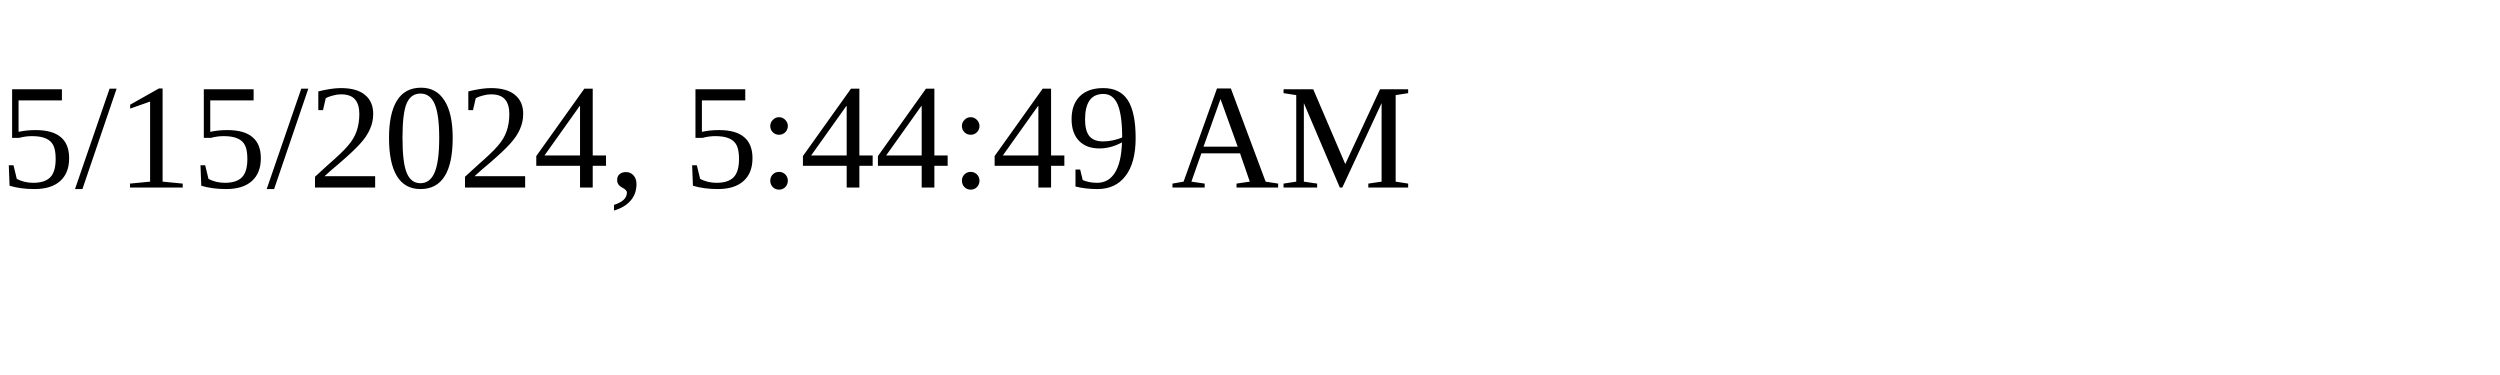
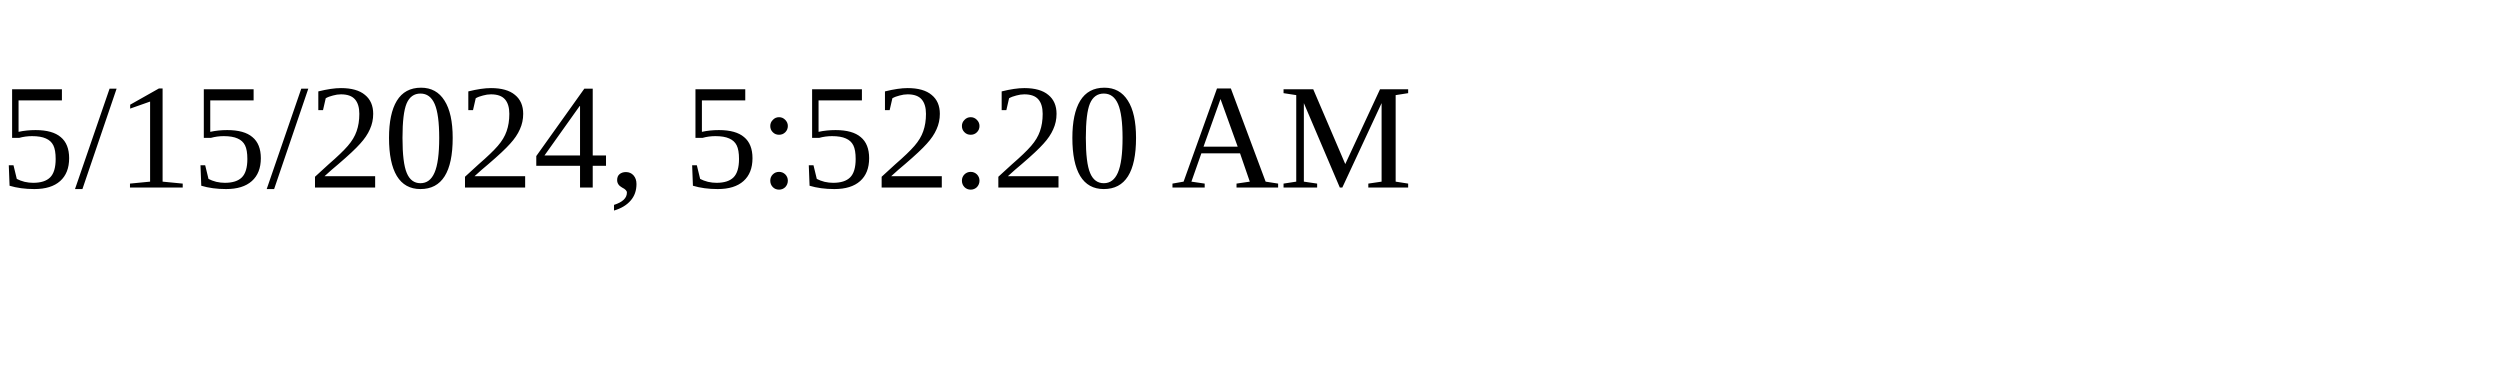
<svg xmlns="http://www.w3.org/2000/svg" height="30" width="200">
-   <text x="0" y="15">5/15/2024, 5:44:49 AM</text>
+   <text x="0" y="15">5/15/2024, 5:52:20 AM</text>
</svg>
